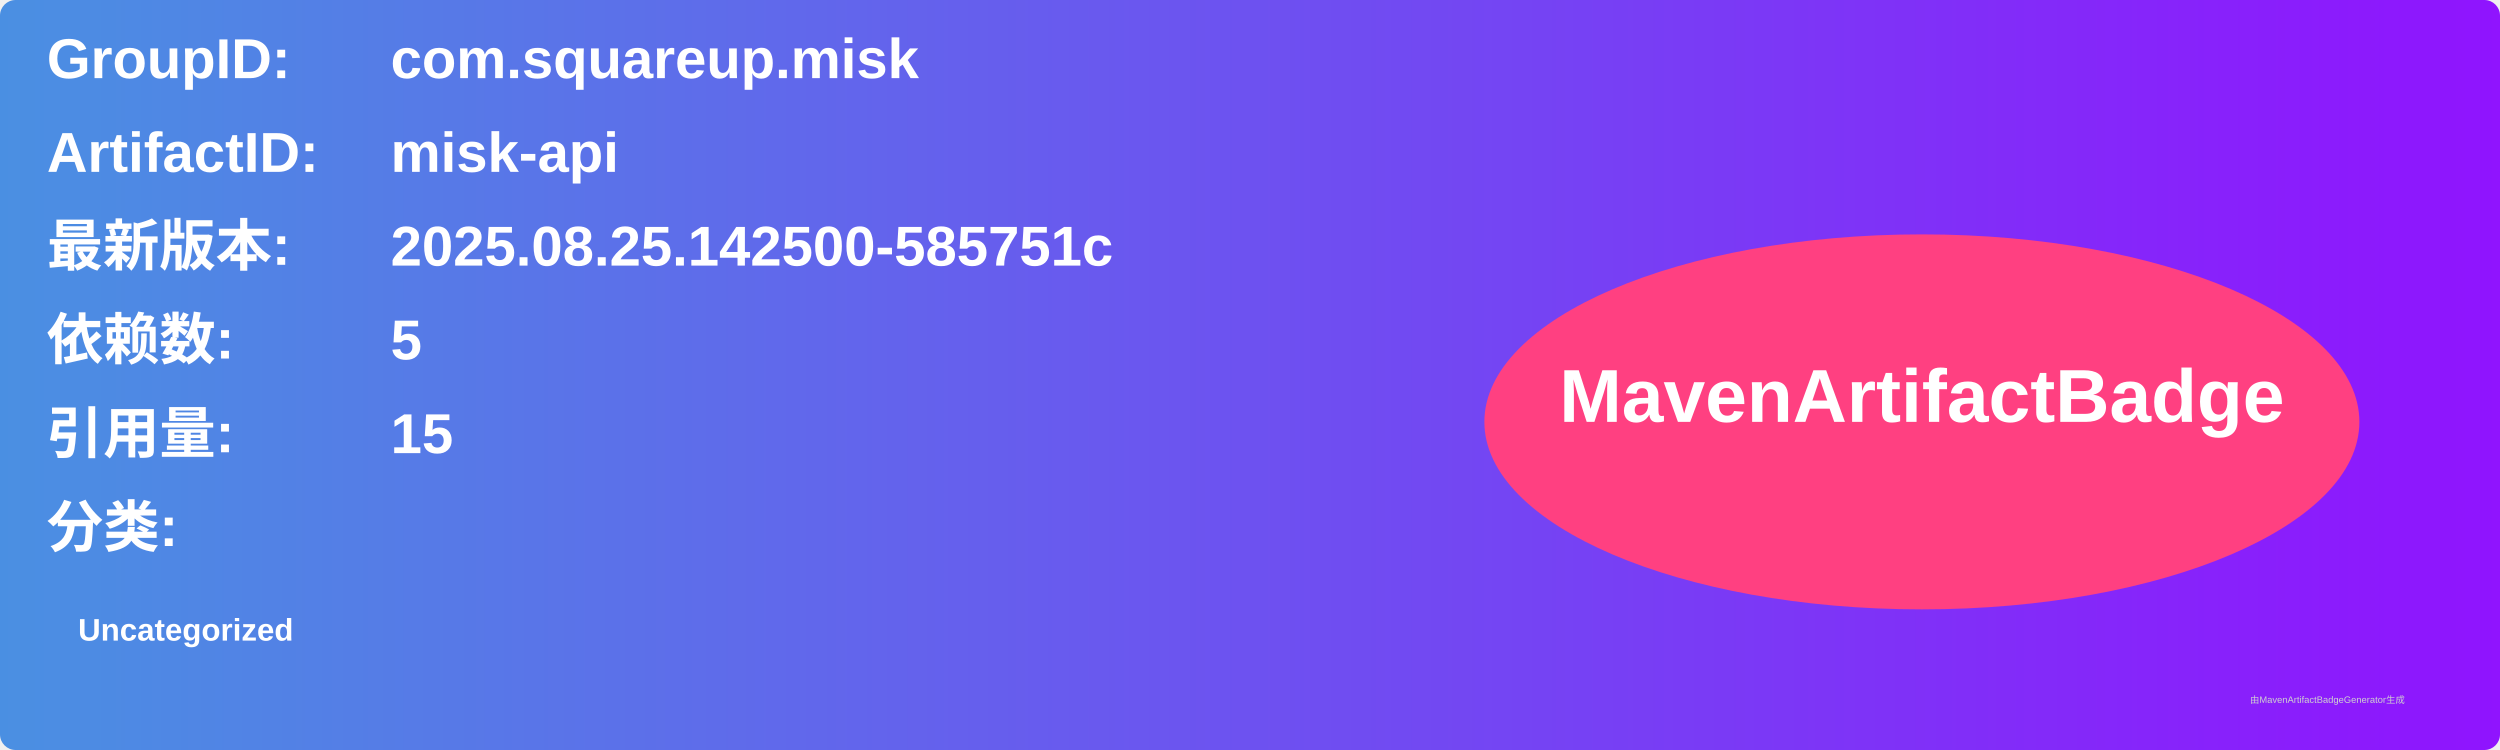
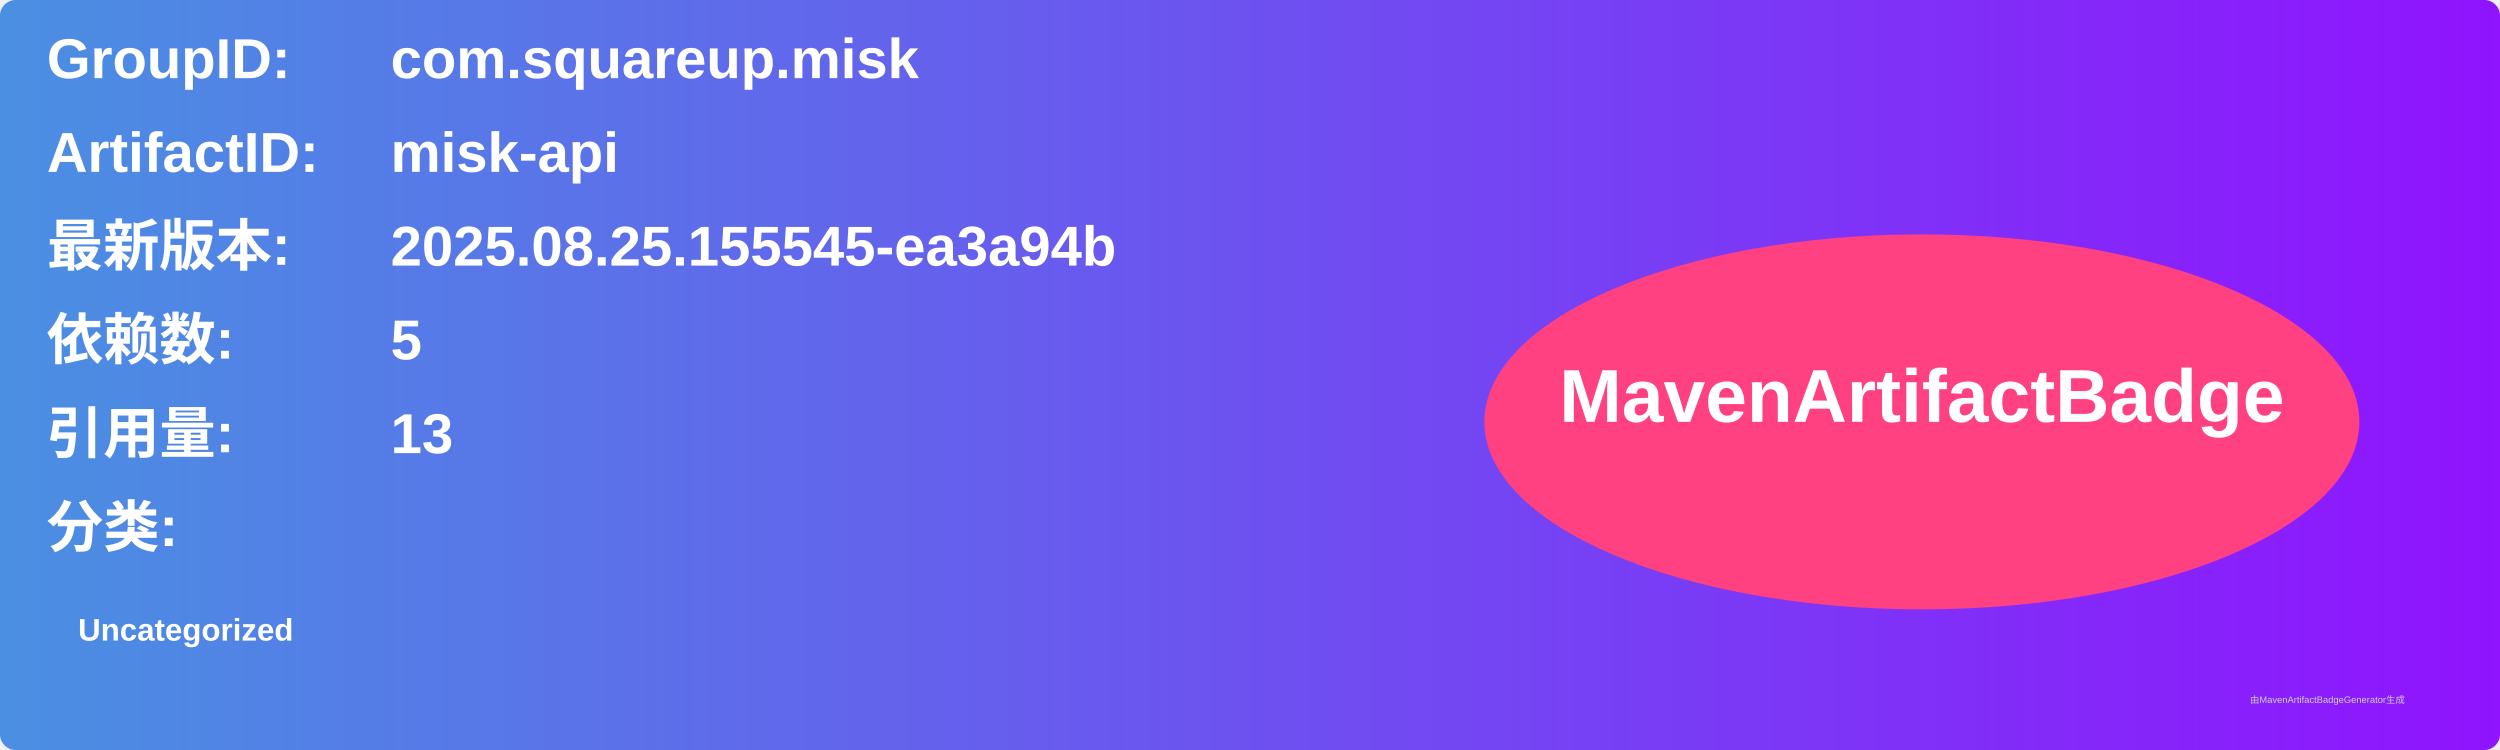
<svg xmlns="http://www.w3.org/2000/svg" width="800" height="240" viewBox="0 0 800 240">
  <linearGradient id="grad" x1="0%" y1="0%" x2="100%" y2="0%">
    <stop offset="0%" stop-color="#4a90e2" />
    <stop offset="100%" stop-color="#9013fe" />
  </linearGradient>
  <rect width="100%" height="100%" rx="5" ry="5" fill="url(#grad)" />
  <g transform="translate(15, 15)">
    <text x="0" y="10" font-family="Arial" font-size="18" fill="white" font-weight="bold" width="260">GroupID:</text>
    <text x="110" y="10" font-family="Arial" font-size="18" fill="white" font-weight="bold" width="460">com.squareup.misk</text>
    <text x="0" y="40" font-family="Arial" font-size="18" fill="white" font-weight="bold" width="260">ArtifactID:</text>
    <text x="110" y="40" font-family="Arial" font-size="18" fill="white" font-weight="bold" width="460">misk-api</text>
    <text x="0" y="70" font-family="Arial" font-size="18" fill="white" font-weight="bold">最新版本:</text>
    <text x="110" y="70" font-family="Arial" font-size="18" fill="white" font-weight="bold">
-       <tspan font-weight="bold">2025.08.25.142500-585751c</tspan>
+       <tspan font-weight="bold">2025.08.25.155545-ea3a94b</tspan>
    </text>
    <text x="0" y="100" font-family="Arial" font-size="18" fill="white" font-weight="bold">依赖数: </text>
    <text x="110" y="100" font-family="Arial" font-size="18" fill="white">
      <tspan font-weight="bold">5</tspan>
    </text>
    <text x="0" y="130" font-family="Arial" font-size="18" fill="white" font-weight="bold">引用量: </text>
    <text x="110" y="130" font-family="Arial" font-size="18" fill="white">
-       <tspan font-weight="bold">15</tspan>
+       <tspan font-weight="bold">13</tspan>
    </text>
    <text x="0" y="160" font-family="Arial" font-size="18" fill="white" font-weight="bold">分类:</text>
    <text x="10" y="190" font-family="Arial" font-size="10" fill="white">
      <tspan font-weight="bold">Uncategorized</tspan>
    </text>
    <ellipse cx="600" cy="120" rx="140" ry="60" fill="#ff4081" />
    <text x="600" y="120" text-anchor="middle" font-family="Arial" font-size="24" fill="white" font-weight="bold">MavenArtifactBadge</text>
  </g>
  <text x="720" y="225" font-family="Arial" font-size="3" fill="#d0d0d0">由MavenArtifactBadgeGenerator生成</text>
</svg>
